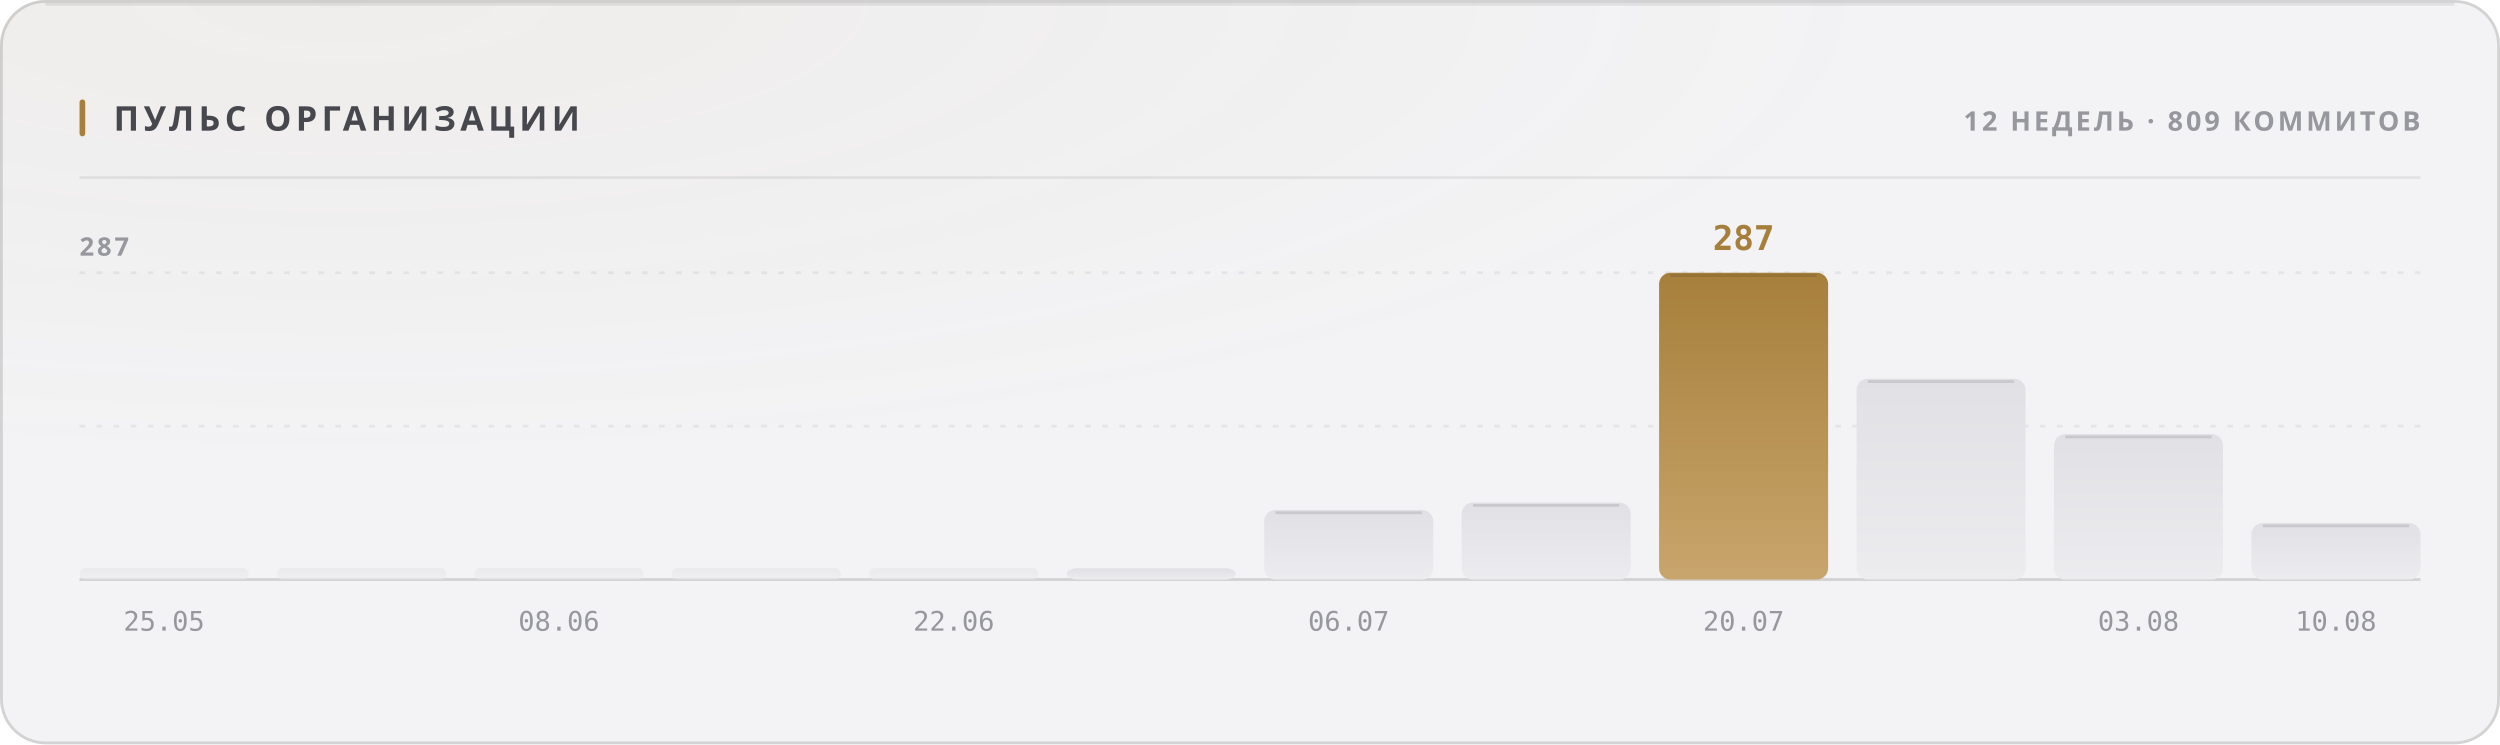
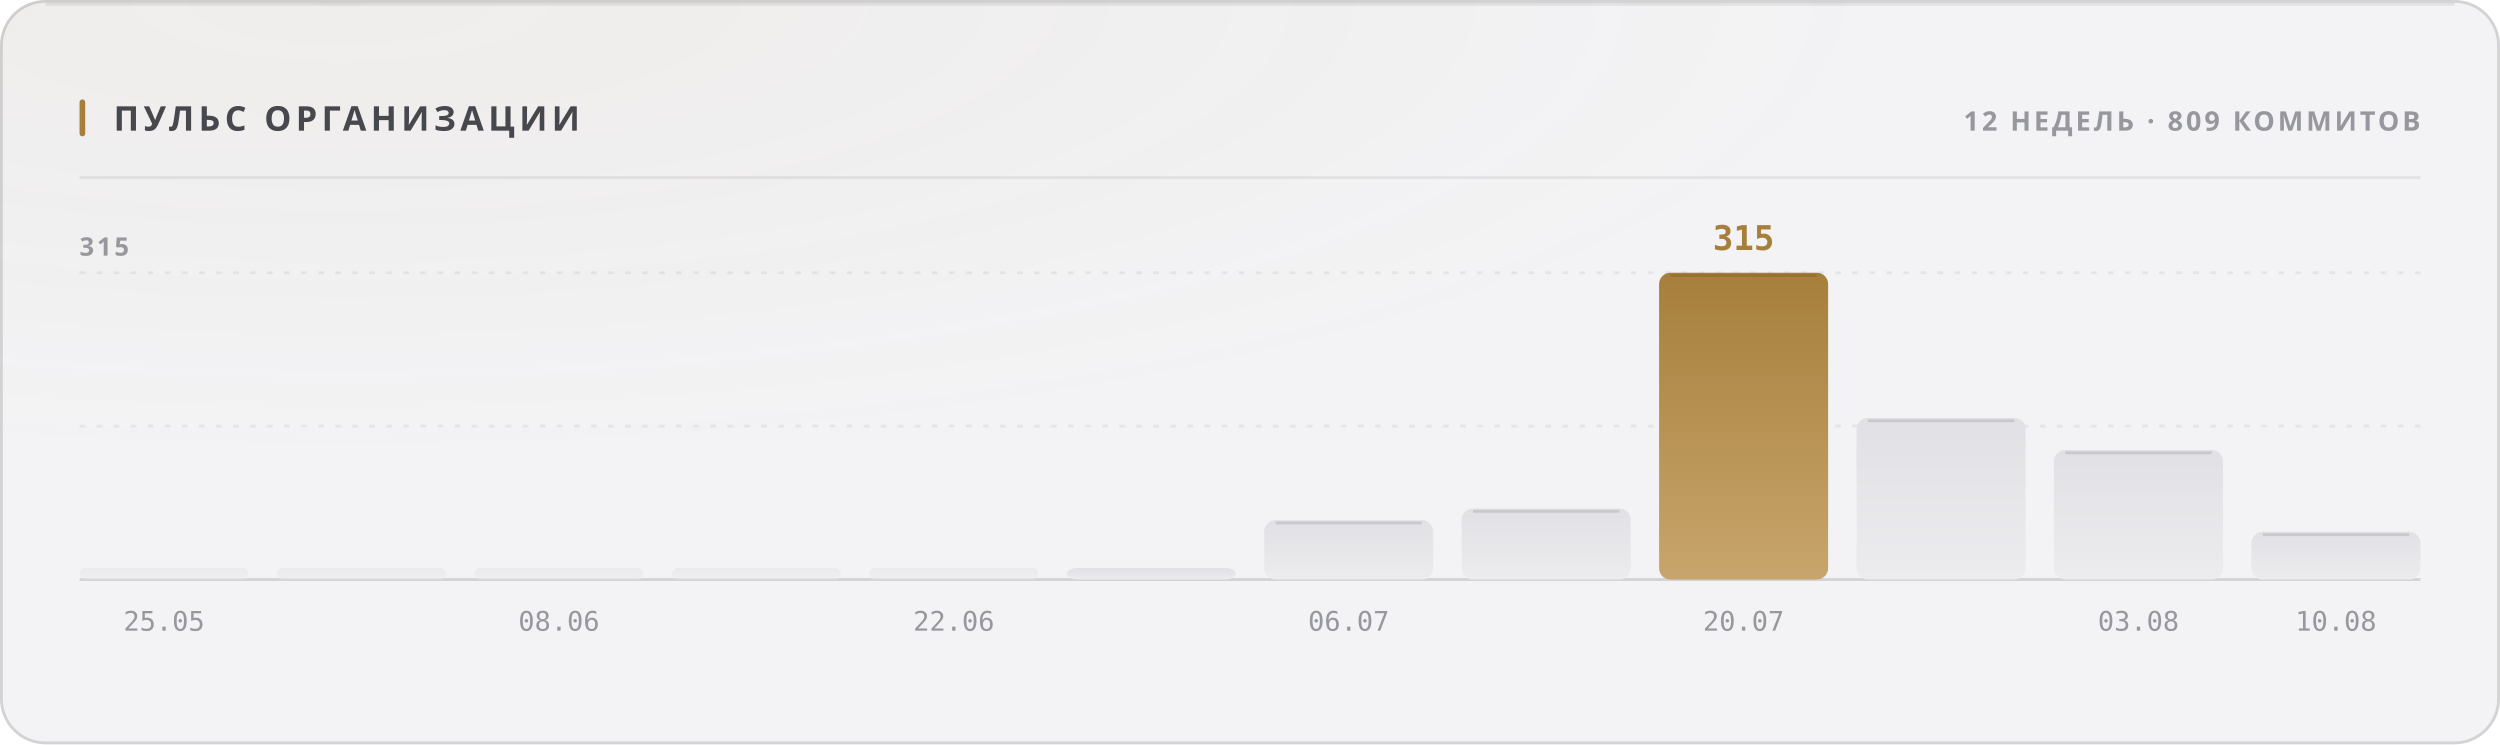
<svg xmlns="http://www.w3.org/2000/svg" width="880" height="262" viewBox="0 0 880 262" role="img">
  <style>
  text { font-family: -apple-system, BlinkMacSystemFont, 'Segoe UI', 'Noto Sans', Helvetica, Arial, sans-serif; }
  .mono { font-family: ui-monospace, 'SF Mono', 'Cascadia Mono', 'DejaVu Sans Mono', Menlo, Consolas, monospace; font-variant-numeric: tabular-nums; }
  .caps { letter-spacing: .1em; text-transform: uppercase; }

  @keyframes sheen  { from { transform: translateX(-120%); } to { transform: translateX(260%); } }
  @keyframes rise   { from { opacity: 0; transform: translateY(6px); } to { opacity: 1; transform: none; } }
  @keyframes slide  { from { opacity: 0; transform: translateX(-8px); } to { opacity: 1; transform: none; } }
  @keyframes grow   { from { transform: scaleY(0); } to { transform: scaleY(1); } }
  @keyframes widen  { from { transform: scaleX(0); } to { transform: scaleX(1); } }
  @keyframes draw   { from { stroke-dashoffset: 200; } to { stroke-dashoffset: 0; } }

  .sheen { animation: sheen 5.5s cubic-bezier(.45,0,.2,1) infinite; }
  .rise  { animation: rise .5s cubic-bezier(.16,1,.3,1) both; }
  .slide { animation: slide .42s cubic-bezier(.16,1,.3,1) both; }
  .bar   { transform-box: fill-box; transform-origin: 50% 100%;
           animation: grow .62s cubic-bezier(.16,1,.3,1) both; }
  .fill  { transform-box: fill-box; transform-origin: 0% 50%;
           animation: widen .8s cubic-bezier(.16,1,.3,1) both; }
  /* The hidden start state lives in the keyframes, never in the static rule.
     A renderer that ignores CSS animations then falls back to the FINISHED
     state — a drawn line, visible text — instead of an empty panel. */
  .spark { stroke-dasharray: 200;
           animation: draw 1.1s cubic-bezier(.16,1,.3,1) both; }

  @media (prefers-reduced-motion: reduce) {
    .sheen { animation: none; opacity: 0; }
    .rise, .slide, .bar, .fill, .spark { animation: none; opacity: 1; transform: none;
                                         stroke-dashoffset: 0; }
  }</style>
  <defs>
    <filter id="grain1" x="0" y="0" width="100%" height="100%">
      <feTurbulence type="fractalNoise" baseFrequency="0.82" numOctaves="3" stitchTiles="stitch" />
      <feColorMatrix type="saturate" values="0" />
    </filter>
    <radialGradient id="wash2" cx="14%" cy="0%" r="62%">
      <stop offset="0%" stop-color="#a67f3b" stop-opacity="0.05" />
      <stop offset="100%" stop-color="#a67f3b" stop-opacity="0" />
    </radialGradient>
    <linearGradient id="barfill3" x1="0" y1="0" x2="0" y2="1">
      <stop offset="0%" stop-color="#e1e1e5" />
      <stop offset="100%" stop-color="#ececef" />
    </linearGradient>
    <linearGradient id="barfill4" x1="0" y1="0" x2="0" y2="1">
      <stop offset="0%" stop-color="#e1e1e5" />
      <stop offset="100%" stop-color="#ececef" />
    </linearGradient>
    <linearGradient id="barfill5" x1="0" y1="0" x2="0" y2="1">
      <stop offset="0%" stop-color="#e1e1e5" />
      <stop offset="100%" stop-color="#ececef" />
    </linearGradient>
    <linearGradient id="barfill6" x1="0" y1="0" x2="0" y2="1">
      <stop offset="0%" stop-color="#e1e1e5" />
      <stop offset="100%" stop-color="#ececef" />
    </linearGradient>
    <linearGradient id="barfill7" x1="0" y1="0" x2="0" y2="1">
      <stop offset="0%" stop-color="#e1e1e5" />
      <stop offset="100%" stop-color="#ececef" />
    </linearGradient>
    <linearGradient id="barfill8" x1="0" y1="0" x2="0" y2="1">
      <stop offset="0%" stop-color="#e1e1e5" />
      <stop offset="100%" stop-color="#ececef" />
    </linearGradient>
    <linearGradient id="barfill9" x1="0" y1="0" x2="0" y2="1">
      <stop offset="0%" stop-color="#e1e1e5" />
      <stop offset="100%" stop-color="#ececef" />
    </linearGradient>
    <linearGradient id="barfill10" x1="0" y1="0" x2="0" y2="1">
      <stop offset="0%" stop-color="#e1e1e5" />
      <stop offset="100%" stop-color="#ececef" />
    </linearGradient>
    <linearGradient id="barfill11" x1="0" y1="0" x2="0" y2="1">
      <stop offset="0%" stop-color="#a67f3b" />
      <stop offset="100%" stop-color="#c8a56c" />
    </linearGradient>
    <linearGradient id="barfill12" x1="0" y1="0" x2="0" y2="1">
      <stop offset="0%" stop-color="#e1e1e5" />
      <stop offset="100%" stop-color="#ececef" />
    </linearGradient>
    <linearGradient id="barfill13" x1="0" y1="0" x2="0" y2="1">
      <stop offset="0%" stop-color="#e1e1e5" />
      <stop offset="100%" stop-color="#ececef" />
    </linearGradient>
    <linearGradient id="barfill14" x1="0" y1="0" x2="0" y2="1">
      <stop offset="0%" stop-color="#e1e1e5" />
      <stop offset="100%" stop-color="#ececef" />
    </linearGradient>
  </defs>
  <rect width="880" height="262" rx="16" fill="#f3f3f5" />
  <rect width="880" height="262" rx="16" fill="url(#wash2)" />
  <rect width="880" height="262" rx="16" filter="url(#grain1)" opacity="0.035" style="mix-blend-mode:overlay" />
  <rect x=".5" y=".5" width="879" height="261" rx="15.5" fill="none" stroke="rgba(10,10,12,0.14)" />
  <path d="M16 1.5 H864" stroke="rgba(10,10,12,0.08)" stroke-width="1" fill="none" />
  <rect x="28" y="35" width="2" height="13" rx="1" fill="#a67f3b" />
  <text x="40" y="46" font-size="12" font-weight="700" fill="#47474e" letter-spacing="0.13em">ПУЛЬС ОРГАНИЗАЦИИ</text>
  <text x="852" y="46" font-size="9.5" font-weight="600" fill="#97989e" text-anchor="end" letter-spacing="0.11em">12 НЕДЕЛЬ · 809 КОММИТОВ</text>
  <path d="M28 62.5 H852" stroke="rgba(10,10,12,0.07)" stroke-width="1" />
  <path d="M28 150.0 H852" stroke="rgba(10,10,12,0.06)" stroke-width="1" stroke-dasharray="2 4" />
  <path d="M28 96.0 H852" stroke="rgba(10,10,12,0.06)" stroke-width="1" stroke-dasharray="2 4" />
  <path d="M28 204 H852" stroke="rgba(10,10,12,0.14)" stroke-width="1" />
-   <text x="28" y="90" font-size="9" font-weight="600" fill="#97989e" letter-spacing="0.11em">287</text>
+   <text x="28" y="90" font-size="9" font-weight="600" fill="#97989e" letter-spacing="0.11em">315</text>
  <rect class="bar" x="28.0" y="200.0" width="59.5" height="4.0" rx="2" fill="url(#barfill3)" opacity="0.55" style="animation-delay:0s" />
  <text x="57.75" y="222" font-size="9.5" font-weight="400" fill="#97989e" text-anchor="middle" class="mono">25.05</text>
  <rect class="bar" x="97.5" y="200.0" width="59.5" height="4.0" rx="2" fill="url(#barfill4)" opacity="0.55" style="animation-delay:0.038s" />
  <rect class="bar" x="167.0" y="200.0" width="59.5" height="4.0" rx="2" fill="url(#barfill5)" opacity="0.55" style="animation-delay:0.076s" />
  <text x="196.75" y="222" font-size="9.5" font-weight="400" fill="#97989e" text-anchor="middle" class="mono">08.06</text>
  <rect class="bar" x="236.5" y="200.0" width="59.5" height="4.0" rx="2" fill="url(#barfill6)" opacity="0.55" style="animation-delay:0.114s" />
  <rect class="bar" x="306.0" y="200.0" width="59.5" height="4.0" rx="2" fill="url(#barfill7)" opacity="0.55" style="animation-delay:0.152s" />
  <text x="335.75" y="222" font-size="9.5" font-weight="400" fill="#97989e" text-anchor="middle" class="mono">22.06</text>
-   <rect class="bar" x="375.5" y="200.0" width="59.5" height="4.0" rx="4" fill="url(#barfill8)" opacity="1" style="animation-delay:0.19s" />
-   <rect class="bar" x="445.0" y="179.5" width="59.5" height="24.5" rx="4" fill="url(#barfill9)" opacity="1" style="animation-delay:0.228s" />
-   <path d="M449.0 180.5 H500.5" stroke="rgba(10,10,12,0.11)" stroke-width="1" />
+   <rect class="bar" x="375.5" y="199.9" width="59.5" height="4.1" rx="4" fill="url(#barfill8)" opacity="1" style="animation-delay:0.19s" />
+   <rect class="bar" x="445.0" y="183.1" width="59.5" height="20.9" rx="4" fill="url(#barfill9)" opacity="1" style="animation-delay:0.228s" />
+   <path d="M449.0 184.1 H500.5" stroke="rgba(10,10,12,0.11)" stroke-width="1" />
  <text x="474.75" y="222" font-size="9.5" font-weight="400" fill="#97989e" text-anchor="middle" class="mono">06.07</text>
-   <rect class="bar" x="514.5" y="176.9" width="59.5" height="27.1" rx="4" fill="url(#barfill10)" opacity="1" style="animation-delay:0.266s" />
-   <path d="M518.5 177.9 H570.0" stroke="rgba(10,10,12,0.11)" stroke-width="1" />
+   <rect class="bar" x="514.5" y="179.0" width="59.5" height="25.0" rx="4" fill="url(#barfill10)" opacity="1" style="animation-delay:0.266s" />
+   <path d="M518.5 180.0 H570.0" stroke="rgba(10,10,12,0.11)" stroke-width="1" />
  <rect class="bar" x="584.0" y="96.0" width="59.5" height="108.0" rx="4" fill="url(#barfill11)" opacity="1" style="animation-delay:0.304s" />
  <path d="M588.0 97.0 H639.5" stroke="rgba(10,10,12,0.11)" stroke-width="1" />
-   <text x="613.75" y="88" font-size="12" font-weight="700" fill="#a67f3b" text-anchor="middle" class="mono rise" opacity="1">287</text>
+   <text x="613.75" y="88" font-size="12" font-weight="700" fill="#a67f3b" text-anchor="middle" class="mono rise" opacity="1">315</text>
  <text x="613.75" y="222" font-size="9.5" font-weight="400" fill="#97989e" text-anchor="middle" class="mono">20.07</text>
-   <rect class="bar" x="653.5" y="133.3" width="59.5" height="70.7" rx="4" fill="url(#barfill12)" opacity="1" style="animation-delay:0.342s" />
-   <path d="M657.5 134.3 H709.0" stroke="rgba(10,10,12,0.11)" stroke-width="1" />
-   <rect class="bar" x="723.0" y="152.8" width="59.5" height="51.2" rx="4" fill="url(#barfill13)" opacity="1" style="animation-delay:0.38s" />
-   <path d="M727.0 153.8 H778.5" stroke="rgba(10,10,12,0.11)" stroke-width="1" />
+   <rect class="bar" x="653.5" y="147.1" width="59.5" height="56.9" rx="4" fill="url(#barfill12)" opacity="1" style="animation-delay:0.342s" />
+   <path d="M657.5 148.1 H709.0" stroke="rgba(10,10,12,0.11)" stroke-width="1" />
+   <rect class="bar" x="723.0" y="158.4" width="59.5" height="45.6" rx="4" fill="url(#barfill13)" opacity="1" style="animation-delay:0.38s" />
+   <path d="M727.0 159.4 H778.5" stroke="rgba(10,10,12,0.11)" stroke-width="1" />
  <text x="752.75" y="222" font-size="9.5" font-weight="400" fill="#97989e" text-anchor="middle" class="mono">03.08</text>
-   <rect class="bar" x="792.5" y="184.1" width="59.5" height="19.9" rx="4" fill="url(#barfill14)" opacity="1" style="animation-delay:0.418s" />
-   <path d="M796.5 185.1 H848.0" stroke="rgba(10,10,12,0.11)" stroke-width="1" />
+   <rect class="bar" x="792.5" y="187.2" width="59.5" height="16.8" rx="4" fill="url(#barfill14)" opacity="1" style="animation-delay:0.418s" />
+   <path d="M796.5 188.2 H848.0" stroke="rgba(10,10,12,0.11)" stroke-width="1" />
  <text x="822.25" y="222" font-size="9.5" font-weight="400" fill="#97989e" text-anchor="middle" class="mono">10.08</text>
</svg>
